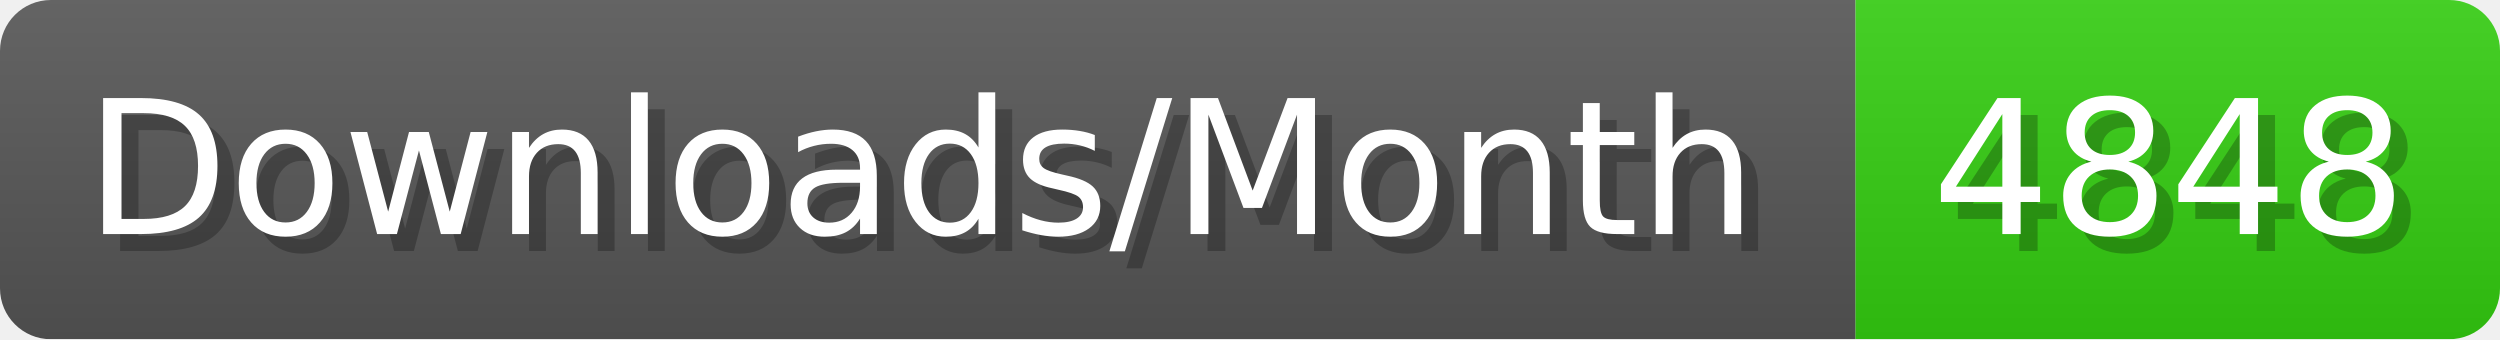
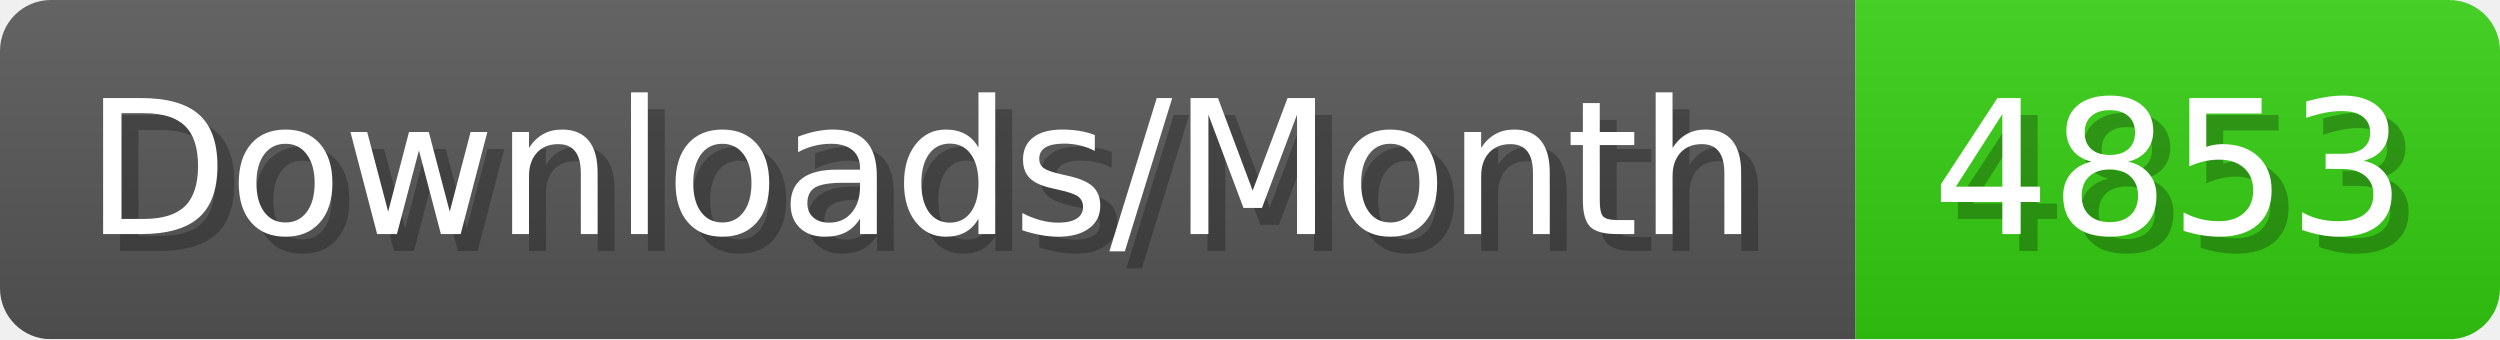
- <svg xmlns="http://www.w3.org/2000/svg" width="147.4" height="20" viewBox="0 0 1474 200" role="img" aria-label="Downloads/Month: 4848">
+ <svg xmlns="http://www.w3.org/2000/svg" width="147.4" height="20" viewBox="0 0 1474 200" role="img" aria-label="Downloads/Month: 4853">
  <linearGradient id="YlXUI" x2="0" y2="100%">
    <stop offset="0" stop-opacity=".1" stop-color="#EEE" />
    <stop offset="1" stop-opacity=".1" />
  </linearGradient>
  <mask id="JHhop">
    <rect width="1474" height="200" rx="30" fill="#FFF" />
  </mask>
  <g mask="url(#JHhop)">
    <rect width="1094" height="200" fill="#555" />
    <rect width="380" height="200" fill="#3C1" x="1094" />
    <rect width="1474" height="200" fill="url(#YlXUI)" />
  </g>
  <g aria-hidden="true" fill="#fff" text-anchor="start" font-family="Verdana,DejaVu Sans,sans-serif" font-size="110">
    <text x="60" y="148" textLength="994" fill="#000" opacity="0.25">Downloads/Month</text>
    <text x="50" y="138" textLength="994">Downloads/Month</text>
-     <text x="1149" y="148" textLength="280" fill="#000" opacity="0.25">4848</text>
-     <text x="1139" y="138" textLength="280">4848</text>
+     <text x="1149" y="148" textLength="280" fill="#000" opacity="0.25">4853</text>
+     <text x="1139" y="138" textLength="280">4853</text>
  </g>
</svg>
